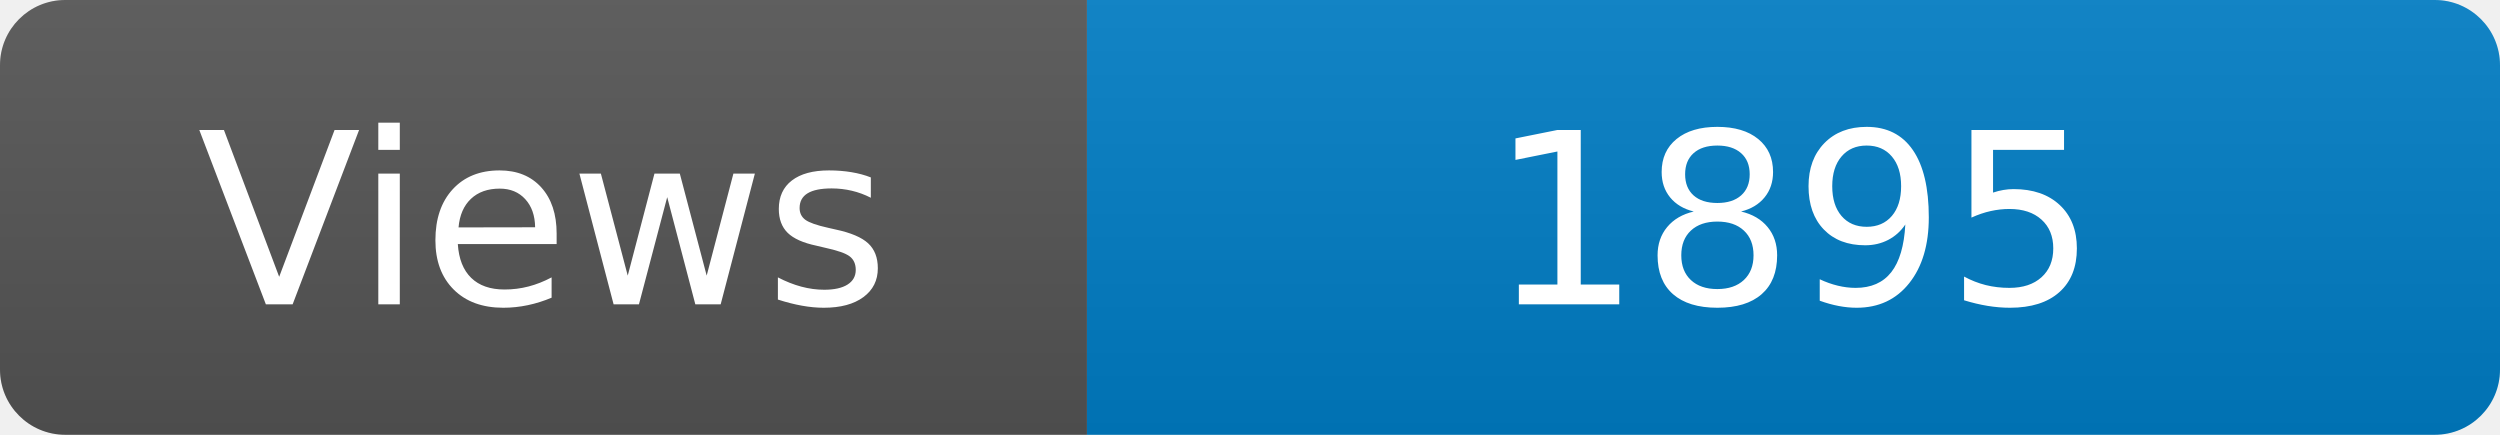
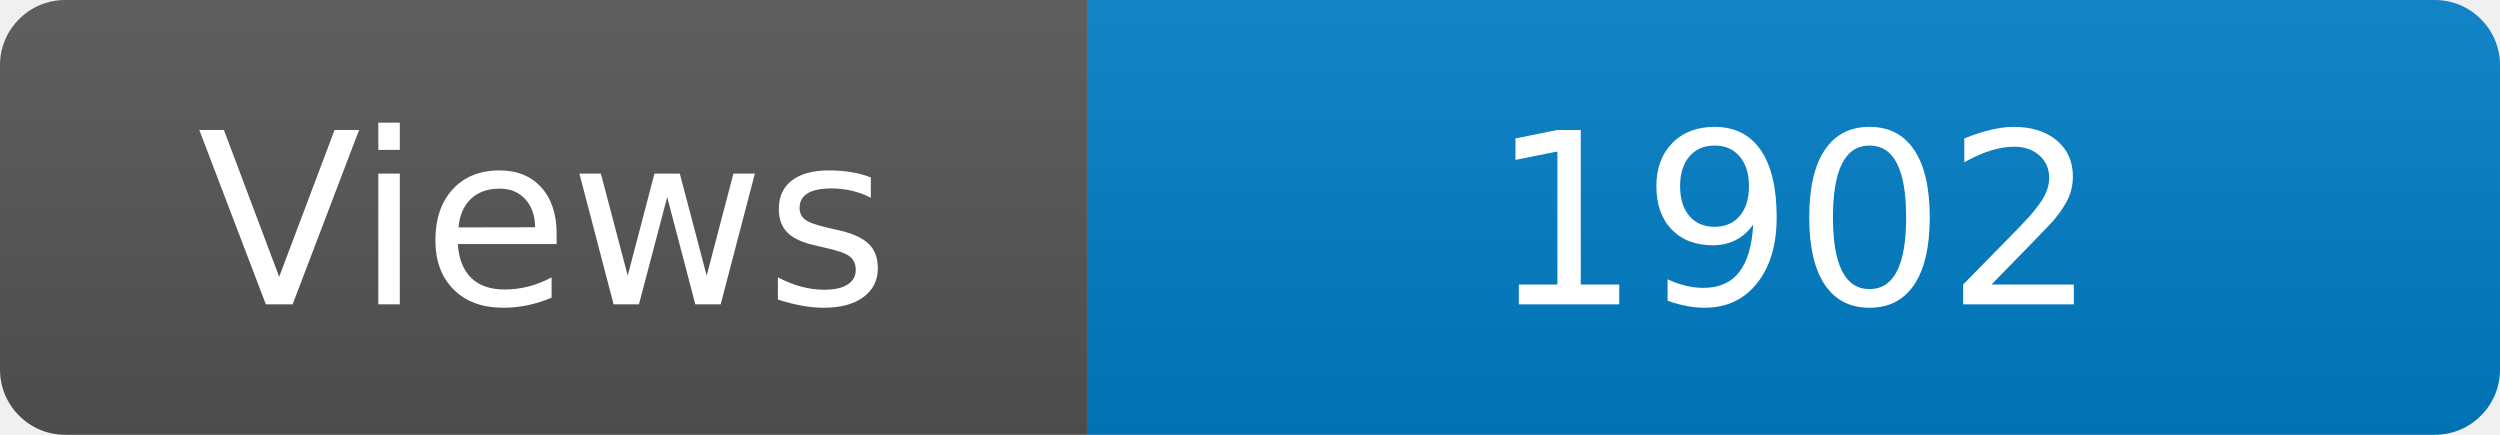
<svg xmlns="http://www.w3.org/2000/svg" width="115" height="20" role="img" aria-label="Maintained?: yes">
  <linearGradient id="s" x2="0" y2="100%">
    <stop offset="0" stop-color="#bbb" stop-opacity=".1" />
    <stop offset="1" stop-opacity=".1" />
  </linearGradient>
  <clipPath id="r">
    <rect width="115" height="20" rx="3" fill="#fff" />
  </clipPath>
  <g clip-path="url(#r)">
    <rect width="50" height="20" fill="#555" />
    <rect x="50" width="160" height="20" fill="#007ec6" />
    <rect width="115" height="20" fill="url(#s)" />
  </g>
  <g fill="#fff" text-anchor="middle" font-family="Verdana,Geneva,DejaVu Sans,sans-serif" font-size="110">
    <text x="250" y="140" transform="scale(.1)" fill="#fff">Views</text>
-     <text x="825" y="140" transform="scale(.1)" fill="#fff">1895</text>
+     <text x="825" y="140" transform="scale(.1)" fill="#fff">1902</text>
  </g>
</svg>
